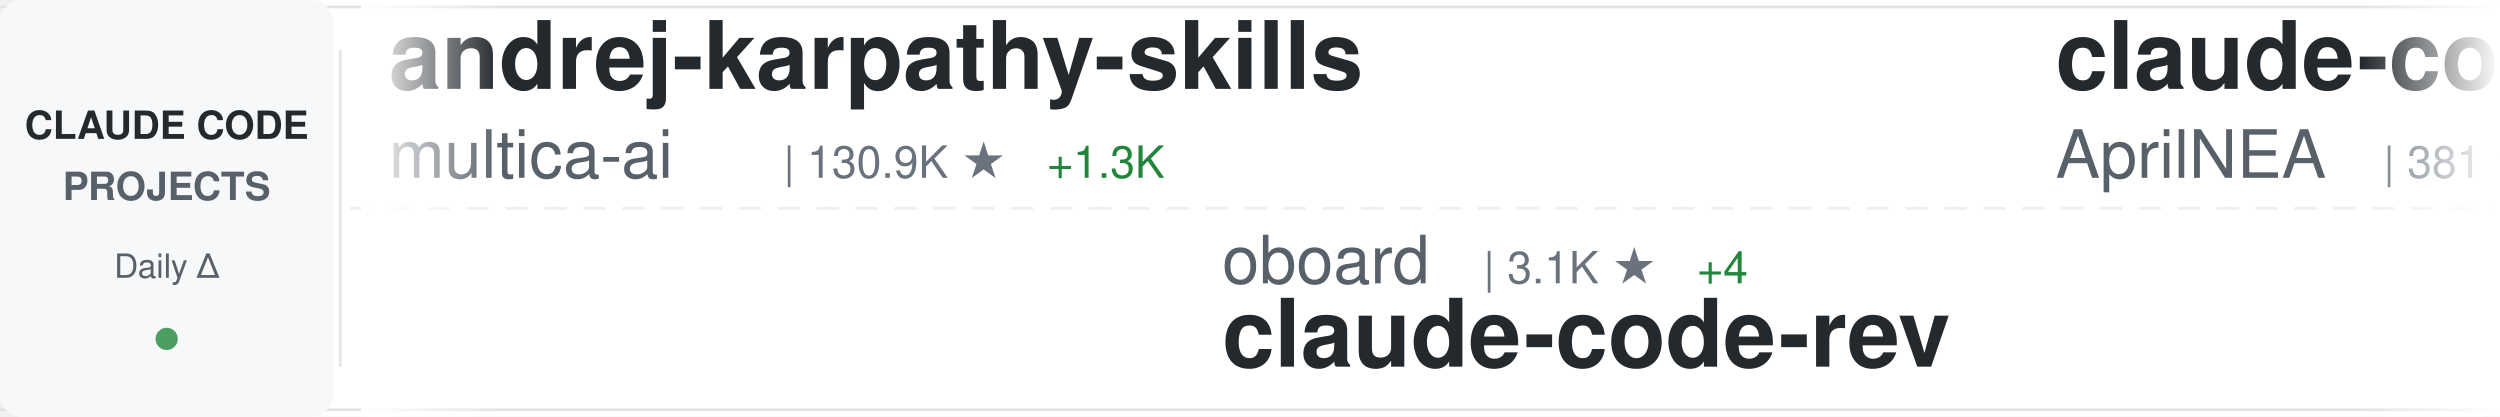
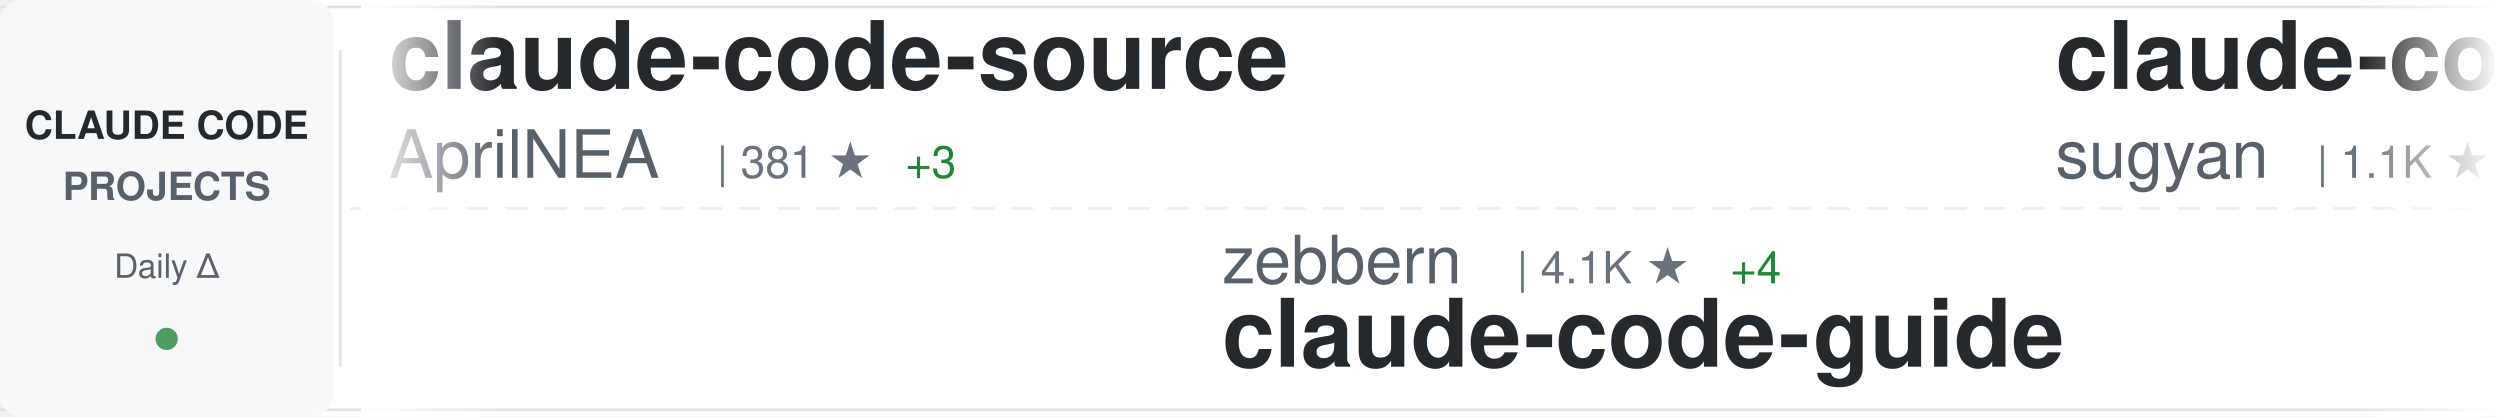
<svg xmlns="http://www.w3.org/2000/svg" width="900" height="150">
  <defs>
    <linearGradient id="awesomeLeftFade" x1="0%" y1="0%" x2="100%" y2="0%">
      <stop offset="0%" style="stop-color:#ffffff;stop-opacity:1" />
      <stop offset="100%" style="stop-color:#ffffff;stop-opacity:0" />
    </linearGradient>
    <linearGradient id="awesomeRightFade" x1="0%" y1="0%" x2="100%" y2="0%">
      <stop offset="0%" style="stop-color:#ffffff;stop-opacity:0" />
      <stop offset="100%" style="stop-color:#ffffff;stop-opacity:1" />
    </linearGradient>
  </defs>
  <rect width="900" height="150" fill="#ffffff" rx="8" />
  <rect x="0" y="2" width="900" height="1" fill="#e1e4e8" />
  <rect x="0" y="147" width="900" height="1" fill="#e1e4e8" />
  <line x1="0" y1="75" x2="900" y2="75" stroke="#e1e4e8" stroke-width="1" stroke-dasharray="8 6" opacity="0.6" />
  <rect x="0" y="0" width="120" height="150" fill="#f6f8fa" rx="8" />
  <text x="60" y="50" font-family="-apple-system, BlinkMacSystemFont, 'Segoe UI', Helvetica, Arial, sans-serif" font-size="14" font-weight="600" fill="#24292e" text-anchor="middle">CLAUDE CODE</text>
  <text x="60" y="72" font-family="-apple-system, BlinkMacSystemFont, 'Segoe UI', Helvetica, Arial, sans-serif" font-size="14" font-weight="600" fill="#586069" text-anchor="middle">PROJECTS</text>
  <text x="60" y="100" font-family="-apple-system, BlinkMacSystemFont, 'Segoe UI', Helvetica, Arial, sans-serif" font-size="12" font-weight="500" fill="#586069" text-anchor="middle">Daily Δ</text>
  <circle cx="60" cy="122" r="4" fill="#22863a" opacity="0.8" />
  <rect x="122" y="18" width="1" height="114" fill="#e1e4e8" />
  <clipPath id="awesomeTickerClip">
    <rect x="130" y="0" width="770" height="150" />
  </clipPath>
  <g clip-path="url(#awesomeTickerClip)">
    <g id="awesomeTickerItems">
      <animateTransform attributeName="transform" attributeType="XML" type="translate" from="0 0" to="-3000 0" dur="54s" repeatCount="indefinite" />
      <g transform="translate(0, 0)">
-         <text x="140" y="32" font-family="-apple-system, BlinkMacSystemFont, 'Segoe UI', Helvetica, Arial, sans-serif" font-size="34" font-weight="600" fill="#24292e">andrej-karpathy-skills</text>
-         <text x="140" y="64" font-family="-apple-system, BlinkMacSystemFont, 'Segoe UI', Helvetica, Arial, sans-serif" font-size="24" font-weight="400" fill="#586069">multica-ai</text>
-         <text x="282" y="64" font-family="-apple-system, BlinkMacSystemFont, 'Segoe UI', Helvetica, Arial, sans-serif" font-size="16" font-weight="500" fill="#6a737d">| 130.9K ★</text>
-         <text x="377" y="64" font-family="-apple-system, BlinkMacSystemFont, 'Segoe UI', Helvetica, Arial, sans-serif" font-size="16" font-weight="500" fill="#22863a"> +1.3K</text>
-       </g>
-       <g transform="translate(300, 0)">
-         <text x="140" y="102" font-family="-apple-system, BlinkMacSystemFont, 'Segoe UI', Helvetica, Arial, sans-serif" font-size="24" font-weight="400" fill="#586069">oboard</text>
-         <text x="234" y="102" font-family="-apple-system, BlinkMacSystemFont, 'Segoe UI', Helvetica, Arial, sans-serif" font-size="16" font-weight="500" fill="#6a737d">| 3.1K ★</text>
-         <text x="311" y="102" font-family="-apple-system, BlinkMacSystemFont, 'Segoe UI', Helvetica, Arial, sans-serif" font-size="16" font-weight="500" fill="#22863a"> +4</text>
-         <text x="140" y="132" font-family="-apple-system, BlinkMacSystemFont, 'Segoe UI', Helvetica, Arial, sans-serif" font-size="34" font-weight="600" fill="#24292e">claude-code-rev</text>
-       </g>
-       <g transform="translate(600, 0)">
        <text x="140" y="32" font-family="-apple-system, BlinkMacSystemFont, 'Segoe UI', Helvetica, Arial, sans-serif" font-size="34" font-weight="600" fill="#24292e">claude-code-source</text>
        <text x="140" y="64" font-family="-apple-system, BlinkMacSystemFont, 'Segoe UI', Helvetica, Arial, sans-serif" font-size="24" font-weight="400" fill="#586069">AprilNEA</text>
        <text x="258" y="64" font-family="-apple-system, BlinkMacSystemFont, 'Segoe UI', Helvetica, Arial, sans-serif" font-size="16" font-weight="500" fill="#6a737d">| 381 ★</text>
        <text x="326" y="64" font-family="-apple-system, BlinkMacSystemFont, 'Segoe UI', Helvetica, Arial, sans-serif" font-size="16" font-weight="500" fill="#22863a"> +3</text>
      </g>
+       <g transform="translate(300, 0)">
+         <text x="140" y="102" font-family="-apple-system, BlinkMacSystemFont, 'Segoe UI', Helvetica, Arial, sans-serif" font-size="24" font-weight="400" fill="#586069">zebbern</text>
+         <text x="246" y="102" font-family="-apple-system, BlinkMacSystemFont, 'Segoe UI', Helvetica, Arial, sans-serif" font-size="16" font-weight="500" fill="#6a737d">| 4.1K ★</text>
+         <text x="323" y="102" font-family="-apple-system, BlinkMacSystemFont, 'Segoe UI', Helvetica, Arial, sans-serif" font-size="16" font-weight="500" fill="#22863a"> +4</text>
+         <text x="140" y="132" font-family="-apple-system, BlinkMacSystemFont, 'Segoe UI', Helvetica, Arial, sans-serif" font-size="34" font-weight="600" fill="#24292e">claude-code-guide</text>
+       </g>
+       <g transform="translate(600, 0)">
+         <text x="140" y="32" font-family="-apple-system, BlinkMacSystemFont, 'Segoe UI', Helvetica, Arial, sans-serif" font-size="34" font-weight="600" fill="#24292e">claude-code-webui</text>
+         <text x="140" y="64" font-family="-apple-system, BlinkMacSystemFont, 'Segoe UI', Helvetica, Arial, sans-serif" font-size="24" font-weight="400" fill="#586069">sugyan</text>
+         <text x="234" y="64" font-family="-apple-system, BlinkMacSystemFont, 'Segoe UI', Helvetica, Arial, sans-serif" font-size="16" font-weight="500" fill="#6a737d">| 1.1K ★</text>
+       </g>
      <g transform="translate(900, 0)">
-         <text x="140" y="102" font-family="-apple-system, BlinkMacSystemFont, 'Segoe UI', Helvetica, Arial, sans-serif" font-size="24" font-weight="400" fill="#586069">JrCx7scC</text>
-         <text x="258" y="102" font-family="-apple-system, BlinkMacSystemFont, 'Segoe UI', Helvetica, Arial, sans-serif" font-size="16" font-weight="500" fill="#6a737d">| 368 ★</text>
-         <text x="326" y="102" font-family="-apple-system, BlinkMacSystemFont, 'Segoe UI', Helvetica, Arial, sans-serif" font-size="16" font-weight="500" fill="#22863a"> +1</text>
-         <text x="140" y="132" font-family="-apple-system, BlinkMacSystemFont, 'Segoe UI', Helvetica, Arial, sans-serif" font-size="34" font-weight="600" fill="#24292e">claude-code-source</text>
-       </g>
-       <g transform="translate(1200, 0)">
-         <text x="140" y="32" font-family="-apple-system, BlinkMacSystemFont, 'Segoe UI', Helvetica, Arial, sans-serif" font-size="34" font-weight="600" fill="#24292e">claude-code-from-scratch</text>
-         <text x="140" y="64" font-family="-apple-system, BlinkMacSystemFont, 'Segoe UI', Helvetica, Arial, sans-serif" font-size="24" font-weight="400" fill="#586069">Windy3f3f3f3f</text>
-         <text x="318" y="64" font-family="-apple-system, BlinkMacSystemFont, 'Segoe UI', Helvetica, Arial, sans-serif" font-size="16" font-weight="500" fill="#6a737d">| 1.2K ★</text>
-         <text x="395" y="64" font-family="-apple-system, BlinkMacSystemFont, 'Segoe UI', Helvetica, Arial, sans-serif" font-size="16" font-weight="500" fill="#22863a"> +7</text>
-       </g>
-       <g transform="translate(1500, 0)">
        <text x="140" y="102" font-family="-apple-system, BlinkMacSystemFont, 'Segoe UI', Helvetica, Arial, sans-serif" font-size="24" font-weight="400" fill="#586069">fazxes</text>
-         <text x="234" y="102" font-family="-apple-system, BlinkMacSystemFont, 'Segoe UI', Helvetica, Arial, sans-serif" font-size="16" font-weight="500" fill="#6a737d">| 216 ★</text>
+         <text x="234" y="102" font-family="-apple-system, BlinkMacSystemFont, 'Segoe UI', Helvetica, Arial, sans-serif" font-size="16" font-weight="500" fill="#6a737d">| 215 ★</text>
        <text x="302" y="102" font-family="-apple-system, BlinkMacSystemFont, 'Segoe UI', Helvetica, Arial, sans-serif" font-size="16" font-weight="500" fill="#22863a"> +1</text>
        <text x="140" y="132" font-family="-apple-system, BlinkMacSystemFont, 'Segoe UI', Helvetica, Arial, sans-serif" font-size="34" font-weight="600" fill="#24292e">Claude-code</text>
      </g>
+       <g transform="translate(1200, 0)">
+         <text x="140" y="32" font-family="-apple-system, BlinkMacSystemFont, 'Segoe UI', Helvetica, Arial, sans-serif" font-size="34" font-weight="600" fill="#24292e">claude-code-tudou</text>
+         <text x="140" y="64" font-family="-apple-system, BlinkMacSystemFont, 'Segoe UI', Helvetica, Arial, sans-serif" font-size="24" font-weight="400" fill="#586069">AICoderTudou</text>
+         <text x="306" y="64" font-family="-apple-system, BlinkMacSystemFont, 'Segoe UI', Helvetica, Arial, sans-serif" font-size="16" font-weight="500" fill="#6a737d">| 501 ★</text>
+       </g>
+       <g transform="translate(1500, 0)">
+         <text x="140" y="102" font-family="-apple-system, BlinkMacSystemFont, 'Segoe UI', Helvetica, Arial, sans-serif" font-size="24" font-weight="400" fill="#586069">ding113</text>
+         <text x="246" y="102" font-family="-apple-system, BlinkMacSystemFont, 'Segoe UI', Helvetica, Arial, sans-serif" font-size="16" font-weight="500" fill="#6a737d">| 2.8K ★</text>
+         <text x="323" y="102" font-family="-apple-system, BlinkMacSystemFont, 'Segoe UI', Helvetica, Arial, sans-serif" font-size="16" font-weight="500" fill="#22863a"> +5</text>
+         <text x="140" y="132" font-family="-apple-system, BlinkMacSystemFont, 'Segoe UI', Helvetica, Arial, sans-serif" font-size="34" font-weight="600" fill="#24292e">claude-code-hub</text>
+       </g>
      <g transform="translate(1800, 0)">
-         <text x="140" y="32" font-family="-apple-system, BlinkMacSystemFont, 'Segoe UI', Helvetica, Arial, sans-serif" font-size="34" font-weight="600" fill="#24292e">claude-code-security-rev...</text>
-         <text x="140" y="64" font-family="-apple-system, BlinkMacSystemFont, 'Segoe UI', Helvetica, Arial, sans-serif" font-size="24" font-weight="400" fill="#586069">anthropics</text>
-         <text x="282" y="64" font-family="-apple-system, BlinkMacSystemFont, 'Segoe UI', Helvetica, Arial, sans-serif" font-size="16" font-weight="500" fill="#6a737d">| 4.6K ★</text>
-         <text x="359" y="64" font-family="-apple-system, BlinkMacSystemFont, 'Segoe UI', Helvetica, Arial, sans-serif" font-size="16" font-weight="500" fill="#22863a"> +17</text>
+         <text x="140" y="32" font-family="-apple-system, BlinkMacSystemFont, 'Segoe UI', Helvetica, Arial, sans-serif" font-size="34" font-weight="600" fill="#24292e">claude-code-prompts</text>
+         <text x="140" y="64" font-family="-apple-system, BlinkMacSystemFont, 'Segoe UI', Helvetica, Arial, sans-serif" font-size="24" font-weight="400" fill="#586069">repowise-dev</text>
+         <text x="306" y="64" font-family="-apple-system, BlinkMacSystemFont, 'Segoe UI', Helvetica, Arial, sans-serif" font-size="16" font-weight="500" fill="#6a737d">| 1.0K ★</text>
+         <text x="383" y="64" font-family="-apple-system, BlinkMacSystemFont, 'Segoe UI', Helvetica, Arial, sans-serif" font-size="16" font-weight="500" fill="#22863a"> +1</text>
      </g>
      <g transform="translate(2100, 0)">
        <text x="140" y="102" font-family="-apple-system, BlinkMacSystemFont, 'Segoe UI', Helvetica, Arial, sans-serif" font-size="24" font-weight="400" fill="#586069">anthropics</text>
-         <text x="282" y="102" font-family="-apple-system, BlinkMacSystemFont, 'Segoe UI', Helvetica, Arial, sans-serif" font-size="16" font-weight="500" fill="#6a737d">| 135.0K ★</text>
-         <text x="377" y="102" font-family="-apple-system, BlinkMacSystemFont, 'Segoe UI', Helvetica, Arial, sans-serif" font-size="16" font-weight="500" fill="#22863a"> +847</text>
-         <text x="140" y="132" font-family="-apple-system, BlinkMacSystemFont, 'Segoe UI', Helvetica, Arial, sans-serif" font-size="34" font-weight="600" fill="#24292e">skills</text>
+         <text x="282" y="102" font-family="-apple-system, BlinkMacSystemFont, 'Segoe UI', Helvetica, Arial, sans-serif" font-size="16" font-weight="500" fill="#6a737d">| 828 ★</text>
+         <text x="350" y="102" font-family="-apple-system, BlinkMacSystemFont, 'Segoe UI', Helvetica, Arial, sans-serif" font-size="16" font-weight="500" fill="#22863a"> +2</text>
+         <text x="140" y="132" font-family="-apple-system, BlinkMacSystemFont, 'Segoe UI', Helvetica, Arial, sans-serif" font-size="34" font-weight="600" fill="#24292e">claude-code-base-action</text>
      </g>
      <g transform="translate(2400, 0)">
-         <text x="140" y="32" font-family="-apple-system, BlinkMacSystemFont, 'Segoe UI', Helvetica, Arial, sans-serif" font-size="34" font-weight="600" fill="#24292e">claude-task-master</text>
-         <text x="140" y="64" font-family="-apple-system, BlinkMacSystemFont, 'Segoe UI', Helvetica, Arial, sans-serif" font-size="24" font-weight="400" fill="#586069">eyaltoledano</text>
-         <text x="306" y="64" font-family="-apple-system, BlinkMacSystemFont, 'Segoe UI', Helvetica, Arial, sans-serif" font-size="16" font-weight="500" fill="#6a737d">| 27.1K ★</text>
-         <text x="392" y="64" font-family="-apple-system, BlinkMacSystemFont, 'Segoe UI', Helvetica, Arial, sans-serif" font-size="16" font-weight="500" fill="#22863a"> +12</text>
+         <text x="140" y="32" font-family="-apple-system, BlinkMacSystemFont, 'Segoe UI', Helvetica, Arial, sans-serif" font-size="34" font-weight="600" fill="#24292e">claude-plugins-official</text>
+         <text x="140" y="64" font-family="-apple-system, BlinkMacSystemFont, 'Segoe UI', Helvetica, Arial, sans-serif" font-size="24" font-weight="400" fill="#586069">anthropics</text>
+         <text x="282" y="64" font-family="-apple-system, BlinkMacSystemFont, 'Segoe UI', Helvetica, Arial, sans-serif" font-size="16" font-weight="500" fill="#6a737d">| 19.5K ★</text>
+         <text x="368" y="64" font-family="-apple-system, BlinkMacSystemFont, 'Segoe UI', Helvetica, Arial, sans-serif" font-size="16" font-weight="500" fill="#22863a"> +64</text>
      </g>
      <g transform="translate(2700, 0)">
-         <text x="140" y="102" font-family="-apple-system, BlinkMacSystemFont, 'Segoe UI', Helvetica, Arial, sans-serif" font-size="24" font-weight="400" fill="#586069">pengchengneo</text>
-         <text x="306" y="102" font-family="-apple-system, BlinkMacSystemFont, 'Segoe UI', Helvetica, Arial, sans-serif" font-size="16" font-weight="500" fill="#6a737d">| 1.3K ★</text>
-         <text x="383" y="102" font-family="-apple-system, BlinkMacSystemFont, 'Segoe UI', Helvetica, Arial, sans-serif" font-size="16" font-weight="500" fill="#22863a"> +4</text>
-         <text x="140" y="132" font-family="-apple-system, BlinkMacSystemFont, 'Segoe UI', Helvetica, Arial, sans-serif" font-size="34" font-weight="600" fill="#24292e">Claude-Code</text>
+         <text x="140" y="102" font-family="-apple-system, BlinkMacSystemFont, 'Segoe UI', Helvetica, Arial, sans-serif" font-size="24" font-weight="400" fill="#586069">router-for-me</text>
+         <text x="318" y="102" font-family="-apple-system, BlinkMacSystemFont, 'Segoe UI', Helvetica, Arial, sans-serif" font-size="16" font-weight="500" fill="#6a737d">| 32.8K ★</text>
+         <text x="404" y="102" font-family="-apple-system, BlinkMacSystemFont, 'Segoe UI', Helvetica, Arial, sans-serif" font-size="16" font-weight="500" fill="#22863a"> +132</text>
+         <text x="140" y="132" font-family="-apple-system, BlinkMacSystemFont, 'Segoe UI', Helvetica, Arial, sans-serif" font-size="34" font-weight="600" fill="#24292e">CLIProxyAPI</text>
      </g>
      <g transform="translate(3000, 0)">
-         <text x="140" y="32" font-family="-apple-system, BlinkMacSystemFont, 'Segoe UI', Helvetica, Arial, sans-serif" font-size="34" font-weight="600" fill="#24292e">andrej-karpathy-skills</text>
-         <text x="140" y="64" font-family="-apple-system, BlinkMacSystemFont, 'Segoe UI', Helvetica, Arial, sans-serif" font-size="24" font-weight="400" fill="#586069">multica-ai</text>
-         <text x="282" y="64" font-family="-apple-system, BlinkMacSystemFont, 'Segoe UI', Helvetica, Arial, sans-serif" font-size="16" font-weight="500" fill="#6a737d">| 130.9K ★</text>
-         <text x="377" y="64" font-family="-apple-system, BlinkMacSystemFont, 'Segoe UI', Helvetica, Arial, sans-serif" font-size="16" font-weight="500" fill="#22863a"> +1.3K</text>
-       </g>
-       <g transform="translate(3300, 0)">
-         <text x="140" y="102" font-family="-apple-system, BlinkMacSystemFont, 'Segoe UI', Helvetica, Arial, sans-serif" font-size="24" font-weight="400" fill="#586069">oboard</text>
-         <text x="234" y="102" font-family="-apple-system, BlinkMacSystemFont, 'Segoe UI', Helvetica, Arial, sans-serif" font-size="16" font-weight="500" fill="#6a737d">| 3.1K ★</text>
-         <text x="311" y="102" font-family="-apple-system, BlinkMacSystemFont, 'Segoe UI', Helvetica, Arial, sans-serif" font-size="16" font-weight="500" fill="#22863a"> +4</text>
-         <text x="140" y="132" font-family="-apple-system, BlinkMacSystemFont, 'Segoe UI', Helvetica, Arial, sans-serif" font-size="34" font-weight="600" fill="#24292e">claude-code-rev</text>
-       </g>
-       <g transform="translate(3600, 0)">
        <text x="140" y="32" font-family="-apple-system, BlinkMacSystemFont, 'Segoe UI', Helvetica, Arial, sans-serif" font-size="34" font-weight="600" fill="#24292e">claude-code-source</text>
        <text x="140" y="64" font-family="-apple-system, BlinkMacSystemFont, 'Segoe UI', Helvetica, Arial, sans-serif" font-size="24" font-weight="400" fill="#586069">AprilNEA</text>
        <text x="258" y="64" font-family="-apple-system, BlinkMacSystemFont, 'Segoe UI', Helvetica, Arial, sans-serif" font-size="16" font-weight="500" fill="#6a737d">| 381 ★</text>
        <text x="326" y="64" font-family="-apple-system, BlinkMacSystemFont, 'Segoe UI', Helvetica, Arial, sans-serif" font-size="16" font-weight="500" fill="#22863a"> +3</text>
      </g>
+       <g transform="translate(3300, 0)">
+         <text x="140" y="102" font-family="-apple-system, BlinkMacSystemFont, 'Segoe UI', Helvetica, Arial, sans-serif" font-size="24" font-weight="400" fill="#586069">zebbern</text>
+         <text x="246" y="102" font-family="-apple-system, BlinkMacSystemFont, 'Segoe UI', Helvetica, Arial, sans-serif" font-size="16" font-weight="500" fill="#6a737d">| 4.1K ★</text>
+         <text x="323" y="102" font-family="-apple-system, BlinkMacSystemFont, 'Segoe UI', Helvetica, Arial, sans-serif" font-size="16" font-weight="500" fill="#22863a"> +4</text>
+         <text x="140" y="132" font-family="-apple-system, BlinkMacSystemFont, 'Segoe UI', Helvetica, Arial, sans-serif" font-size="34" font-weight="600" fill="#24292e">claude-code-guide</text>
+       </g>
+       <g transform="translate(3600, 0)">
+         <text x="140" y="32" font-family="-apple-system, BlinkMacSystemFont, 'Segoe UI', Helvetica, Arial, sans-serif" font-size="34" font-weight="600" fill="#24292e">claude-code-webui</text>
+         <text x="140" y="64" font-family="-apple-system, BlinkMacSystemFont, 'Segoe UI', Helvetica, Arial, sans-serif" font-size="24" font-weight="400" fill="#586069">sugyan</text>
+         <text x="234" y="64" font-family="-apple-system, BlinkMacSystemFont, 'Segoe UI', Helvetica, Arial, sans-serif" font-size="16" font-weight="500" fill="#6a737d">| 1.1K ★</text>
+       </g>
      <g transform="translate(3900, 0)">
-         <text x="140" y="102" font-family="-apple-system, BlinkMacSystemFont, 'Segoe UI', Helvetica, Arial, sans-serif" font-size="24" font-weight="400" fill="#586069">JrCx7scC</text>
-         <text x="258" y="102" font-family="-apple-system, BlinkMacSystemFont, 'Segoe UI', Helvetica, Arial, sans-serif" font-size="16" font-weight="500" fill="#6a737d">| 368 ★</text>
-         <text x="326" y="102" font-family="-apple-system, BlinkMacSystemFont, 'Segoe UI', Helvetica, Arial, sans-serif" font-size="16" font-weight="500" fill="#22863a"> +1</text>
-         <text x="140" y="132" font-family="-apple-system, BlinkMacSystemFont, 'Segoe UI', Helvetica, Arial, sans-serif" font-size="34" font-weight="600" fill="#24292e">claude-code-source</text>
+         <text x="140" y="102" font-family="-apple-system, BlinkMacSystemFont, 'Segoe UI', Helvetica, Arial, sans-serif" font-size="24" font-weight="400" fill="#586069">fazxes</text>
+         <text x="234" y="102" font-family="-apple-system, BlinkMacSystemFont, 'Segoe UI', Helvetica, Arial, sans-serif" font-size="16" font-weight="500" fill="#6a737d">| 215 ★</text>
+         <text x="302" y="102" font-family="-apple-system, BlinkMacSystemFont, 'Segoe UI', Helvetica, Arial, sans-serif" font-size="16" font-weight="500" fill="#22863a"> +1</text>
+         <text x="140" y="132" font-family="-apple-system, BlinkMacSystemFont, 'Segoe UI', Helvetica, Arial, sans-serif" font-size="34" font-weight="600" fill="#24292e">Claude-code</text>
      </g>
    </g>
  </g>
  <rect x="130" y="0" width="50" height="150" fill="url(#awesomeLeftFade)" />
  <rect x="850" y="0" width="50" height="150" fill="url(#awesomeRightFade)" />
</svg>
